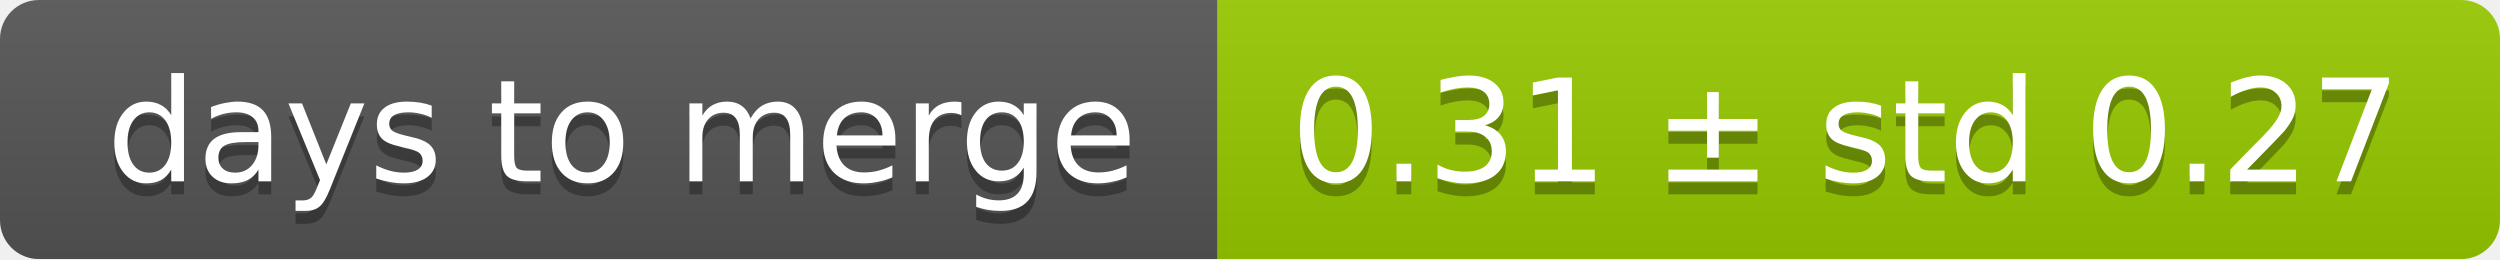
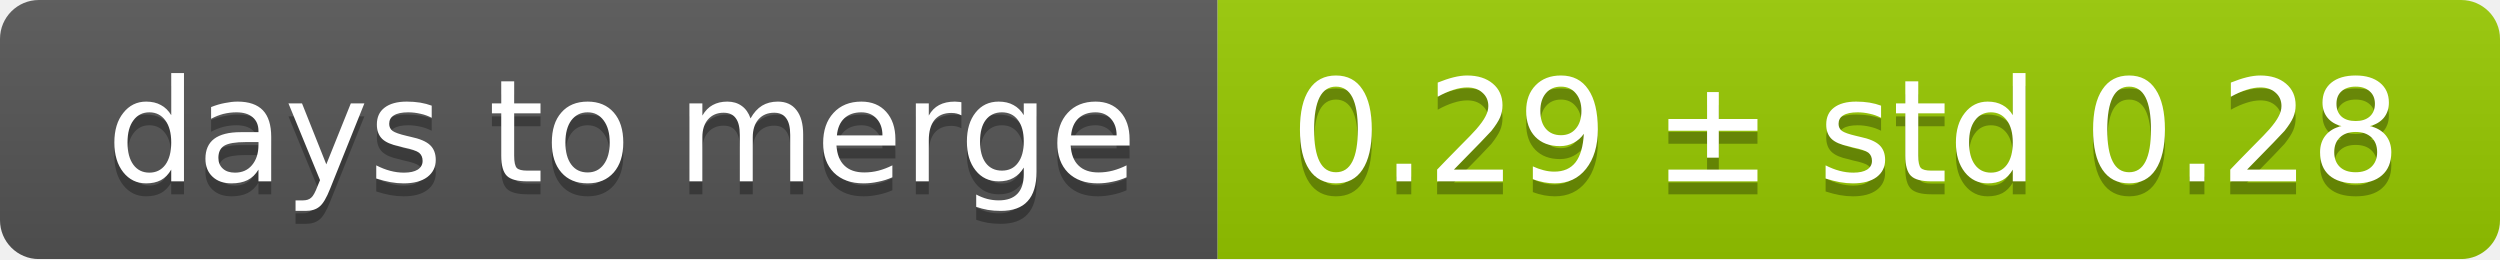
<svg xmlns="http://www.w3.org/2000/svg" width="193" height="20">
  <linearGradient id="smooth" x2="0" y2="100%">
    <stop offset="0" stop-color="#bbb" stop-opacity=".1" />
    <stop offset="1" stop-opacity=".1" />
  </linearGradient>
  <mask id="round">
    <rect width="193" height="20" rx="3" fill="#fff" />
  </mask>
  <g mask="url(#round)">
    <rect width="94" height="20" fill="#555" />
    <rect x="94" width="99" height="20" fill="#97ca00" />
    <rect width="193" height="20" fill="url(#smooth)" />
  </g>
  <g fill="#fff" text-anchor="middle" font-family="DejaVu Sans,Verdana,Geneva,sans-serif" font-size="11">
    <text x="48" y="15" fill="#010101" fill-opacity=".3">days to merge</text>
    <text x="48" y="14">days to merge</text>
-     <text x="142.5" y="15" fill="#010101" fill-opacity=".3">0.31 ± std 0.27</text>
-     <text x="142.5" y="14">0.31 ± std 0.27</text>
+     <text x="142.5" y="15" fill="#010101" fill-opacity=".3">0.29 ± std 0.28</text>
+     <text x="142.5" y="14">0.29 ± std 0.28</text>
  </g>
</svg>
